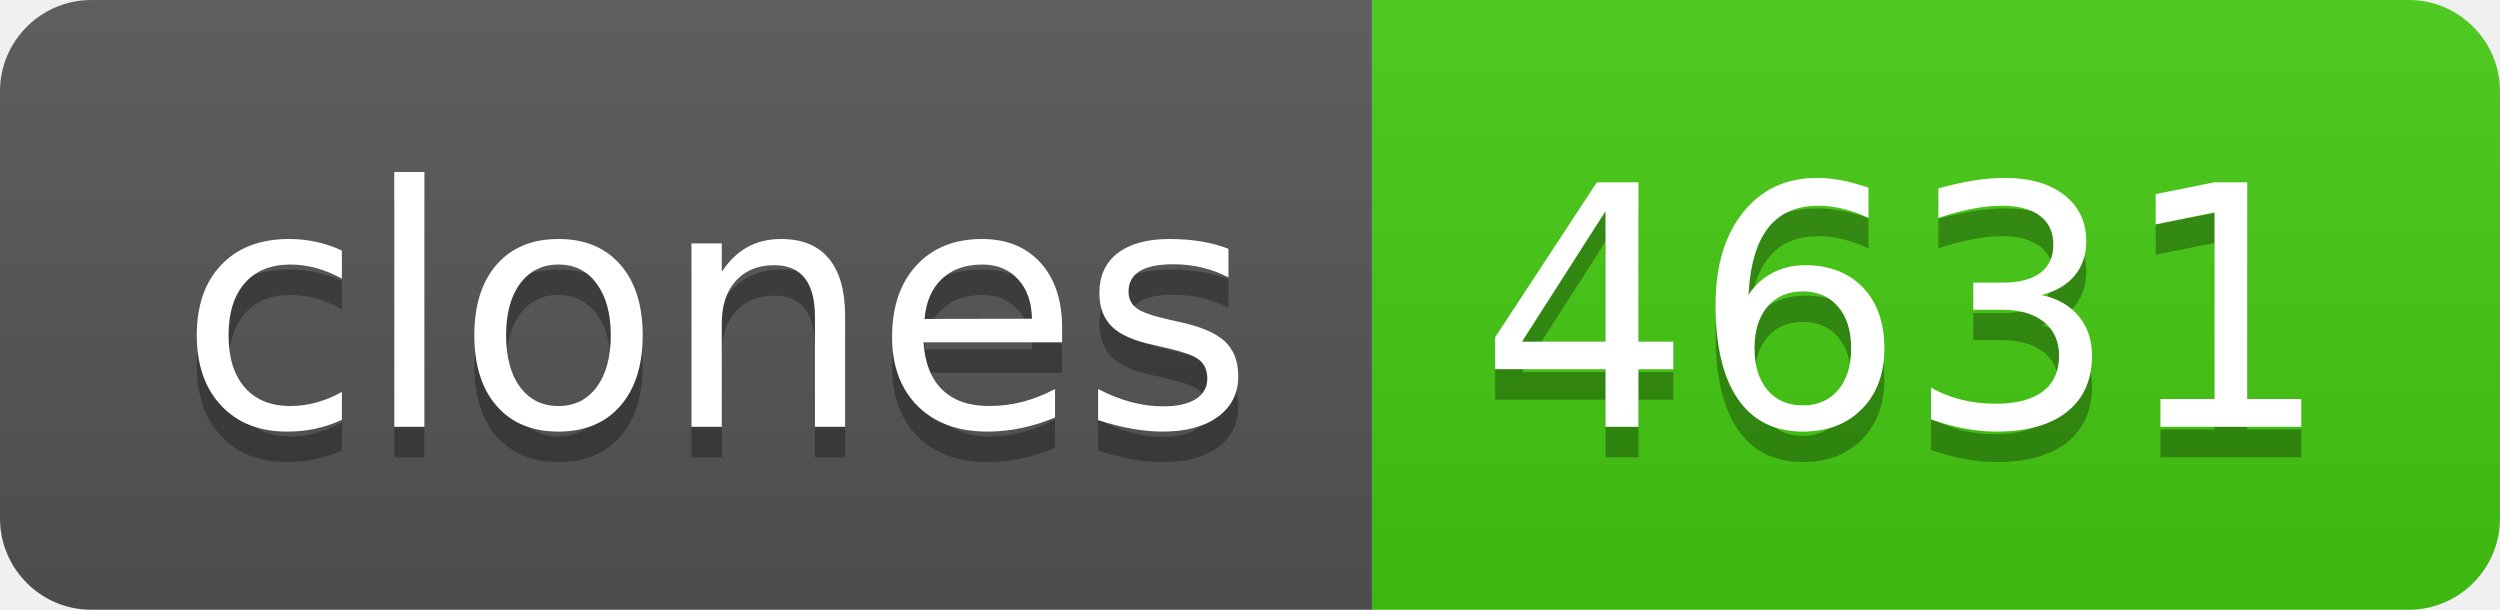
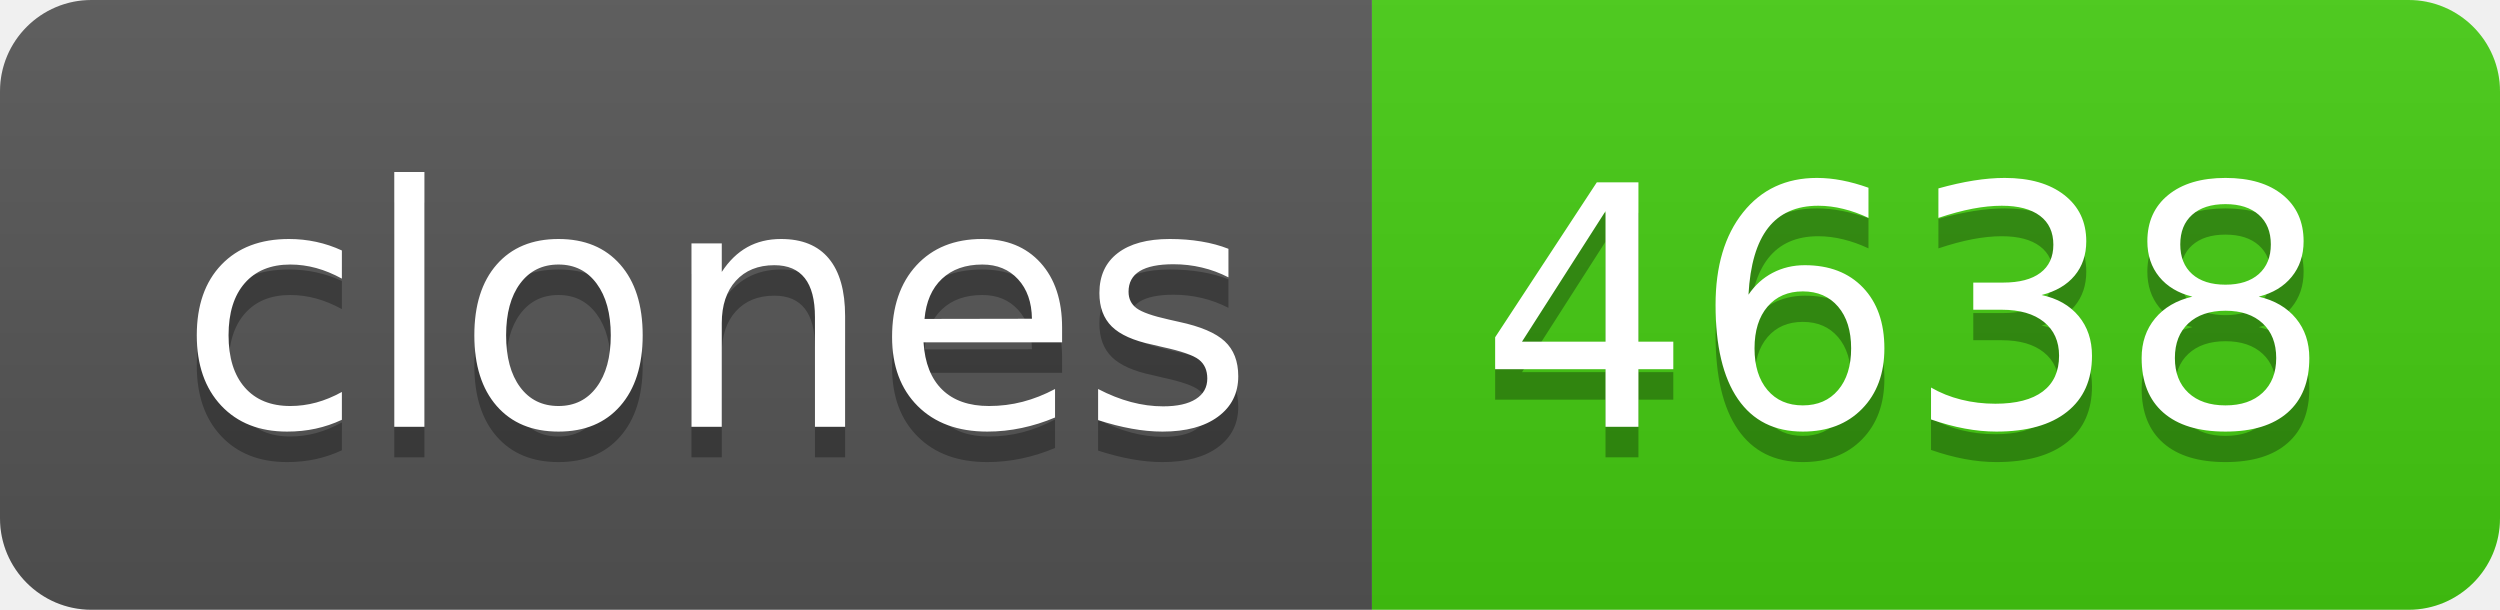
- <svg xmlns="http://www.w3.org/2000/svg" width="82" height="20" role="img" aria-label="clones: 4631">
+ <svg xmlns="http://www.w3.org/2000/svg" width="82" height="20" role="img" aria-label="clones: 4638">
  <linearGradient id="s" x2="0" y2="100%">
    <stop offset="0" stop-color="#bbb" stop-opacity=".1" />
    <stop offset="1" stop-opacity=".1" />
  </linearGradient>
  <clipPath id="r">
    <rect width="82" height="20" rx="3" fill="#fff" />
  </clipPath>
  <g clip-path="url(#r)">
    <rect width="45" height="20" fill="#555" />
    <rect x="45" width="37" height="20" fill="#4c1" />
    <rect width="82" height="20" fill="url(#s)" />
  </g>
  <g fill="#fff" text-anchor="middle" font-family="Verdana,Geneva,DejaVu Sans,sans-serif" text-rendering="geometricPrecision" font-size="110">
    <text aria-hidden="true" x="235" y="150" fill="#010101" fill-opacity=".3" transform="scale(.1)" textLength="350">clones</text>
    <text x="235" y="140" transform="scale(.1)" fill="#fff" textLength="350">clones</text>
-     <text aria-hidden="true" x="625" y="150" fill="#010101" fill-opacity=".3" transform="scale(.1)" textLength="270">4631</text>
-     <text x="625" y="140" transform="scale(.1)" fill="#fff" textLength="270">4631</text>
+     <text aria-hidden="true" x="625" y="150" fill="#010101" fill-opacity=".3" transform="scale(.1)" textLength="270">4638</text>
+     <text x="625" y="140" transform="scale(.1)" fill="#fff" textLength="270">4638</text>
  </g>
</svg>
